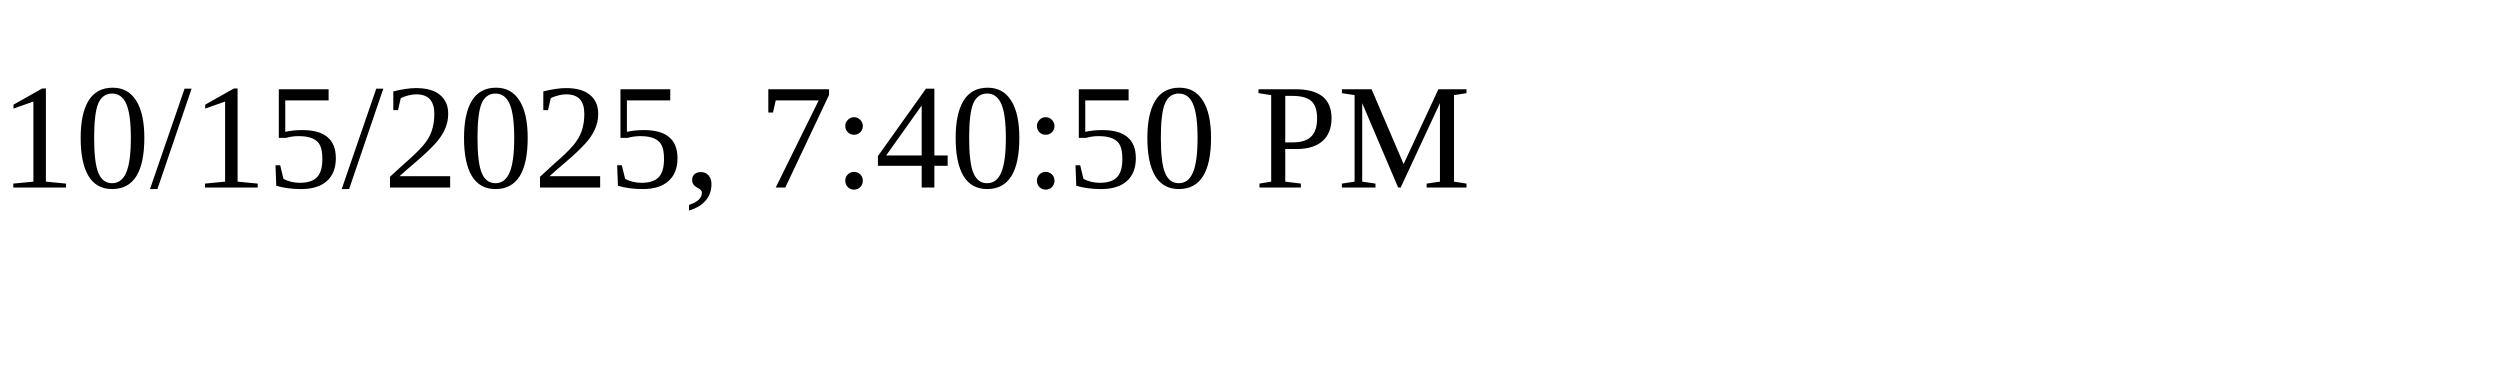
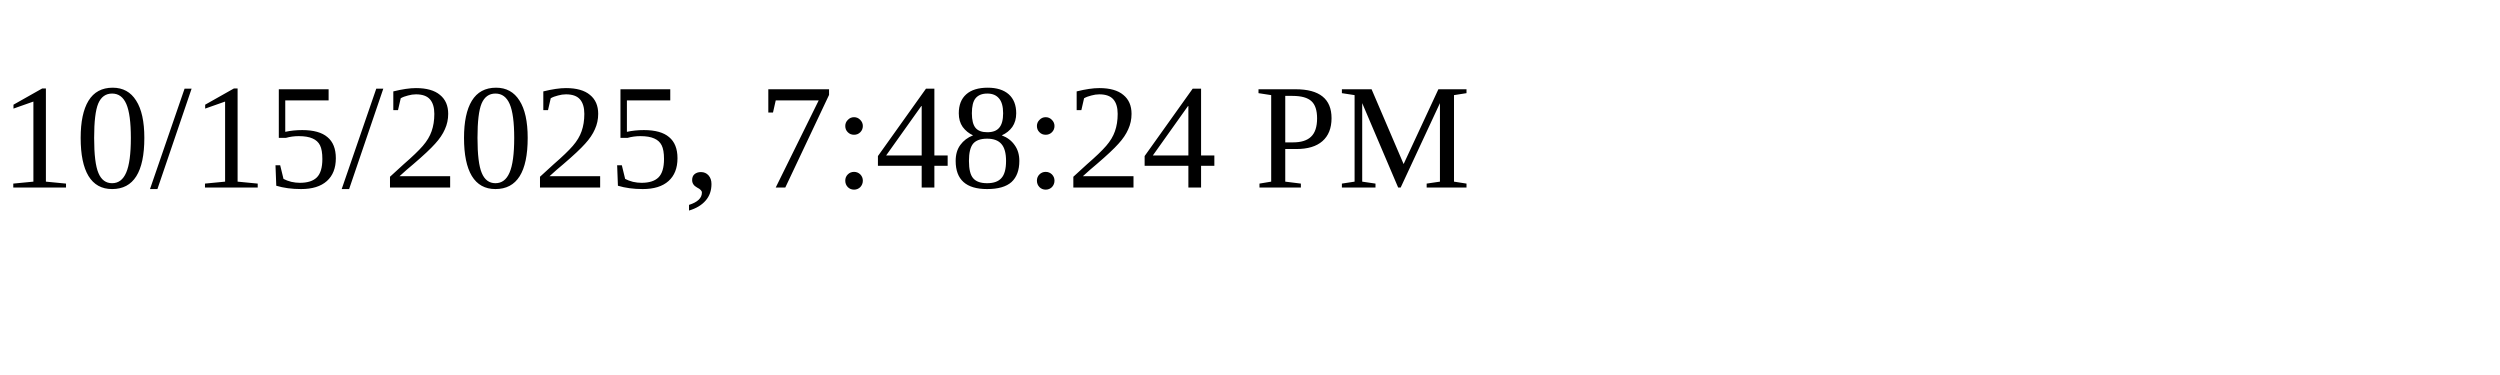
<svg xmlns="http://www.w3.org/2000/svg" height="30" width="200">
-   <text x="0" y="15">10/15/2025, 7:40:50 PM</text>
+   <text x="0" y="15">10/15/2025, 7:48:24 PM</text>
</svg>
